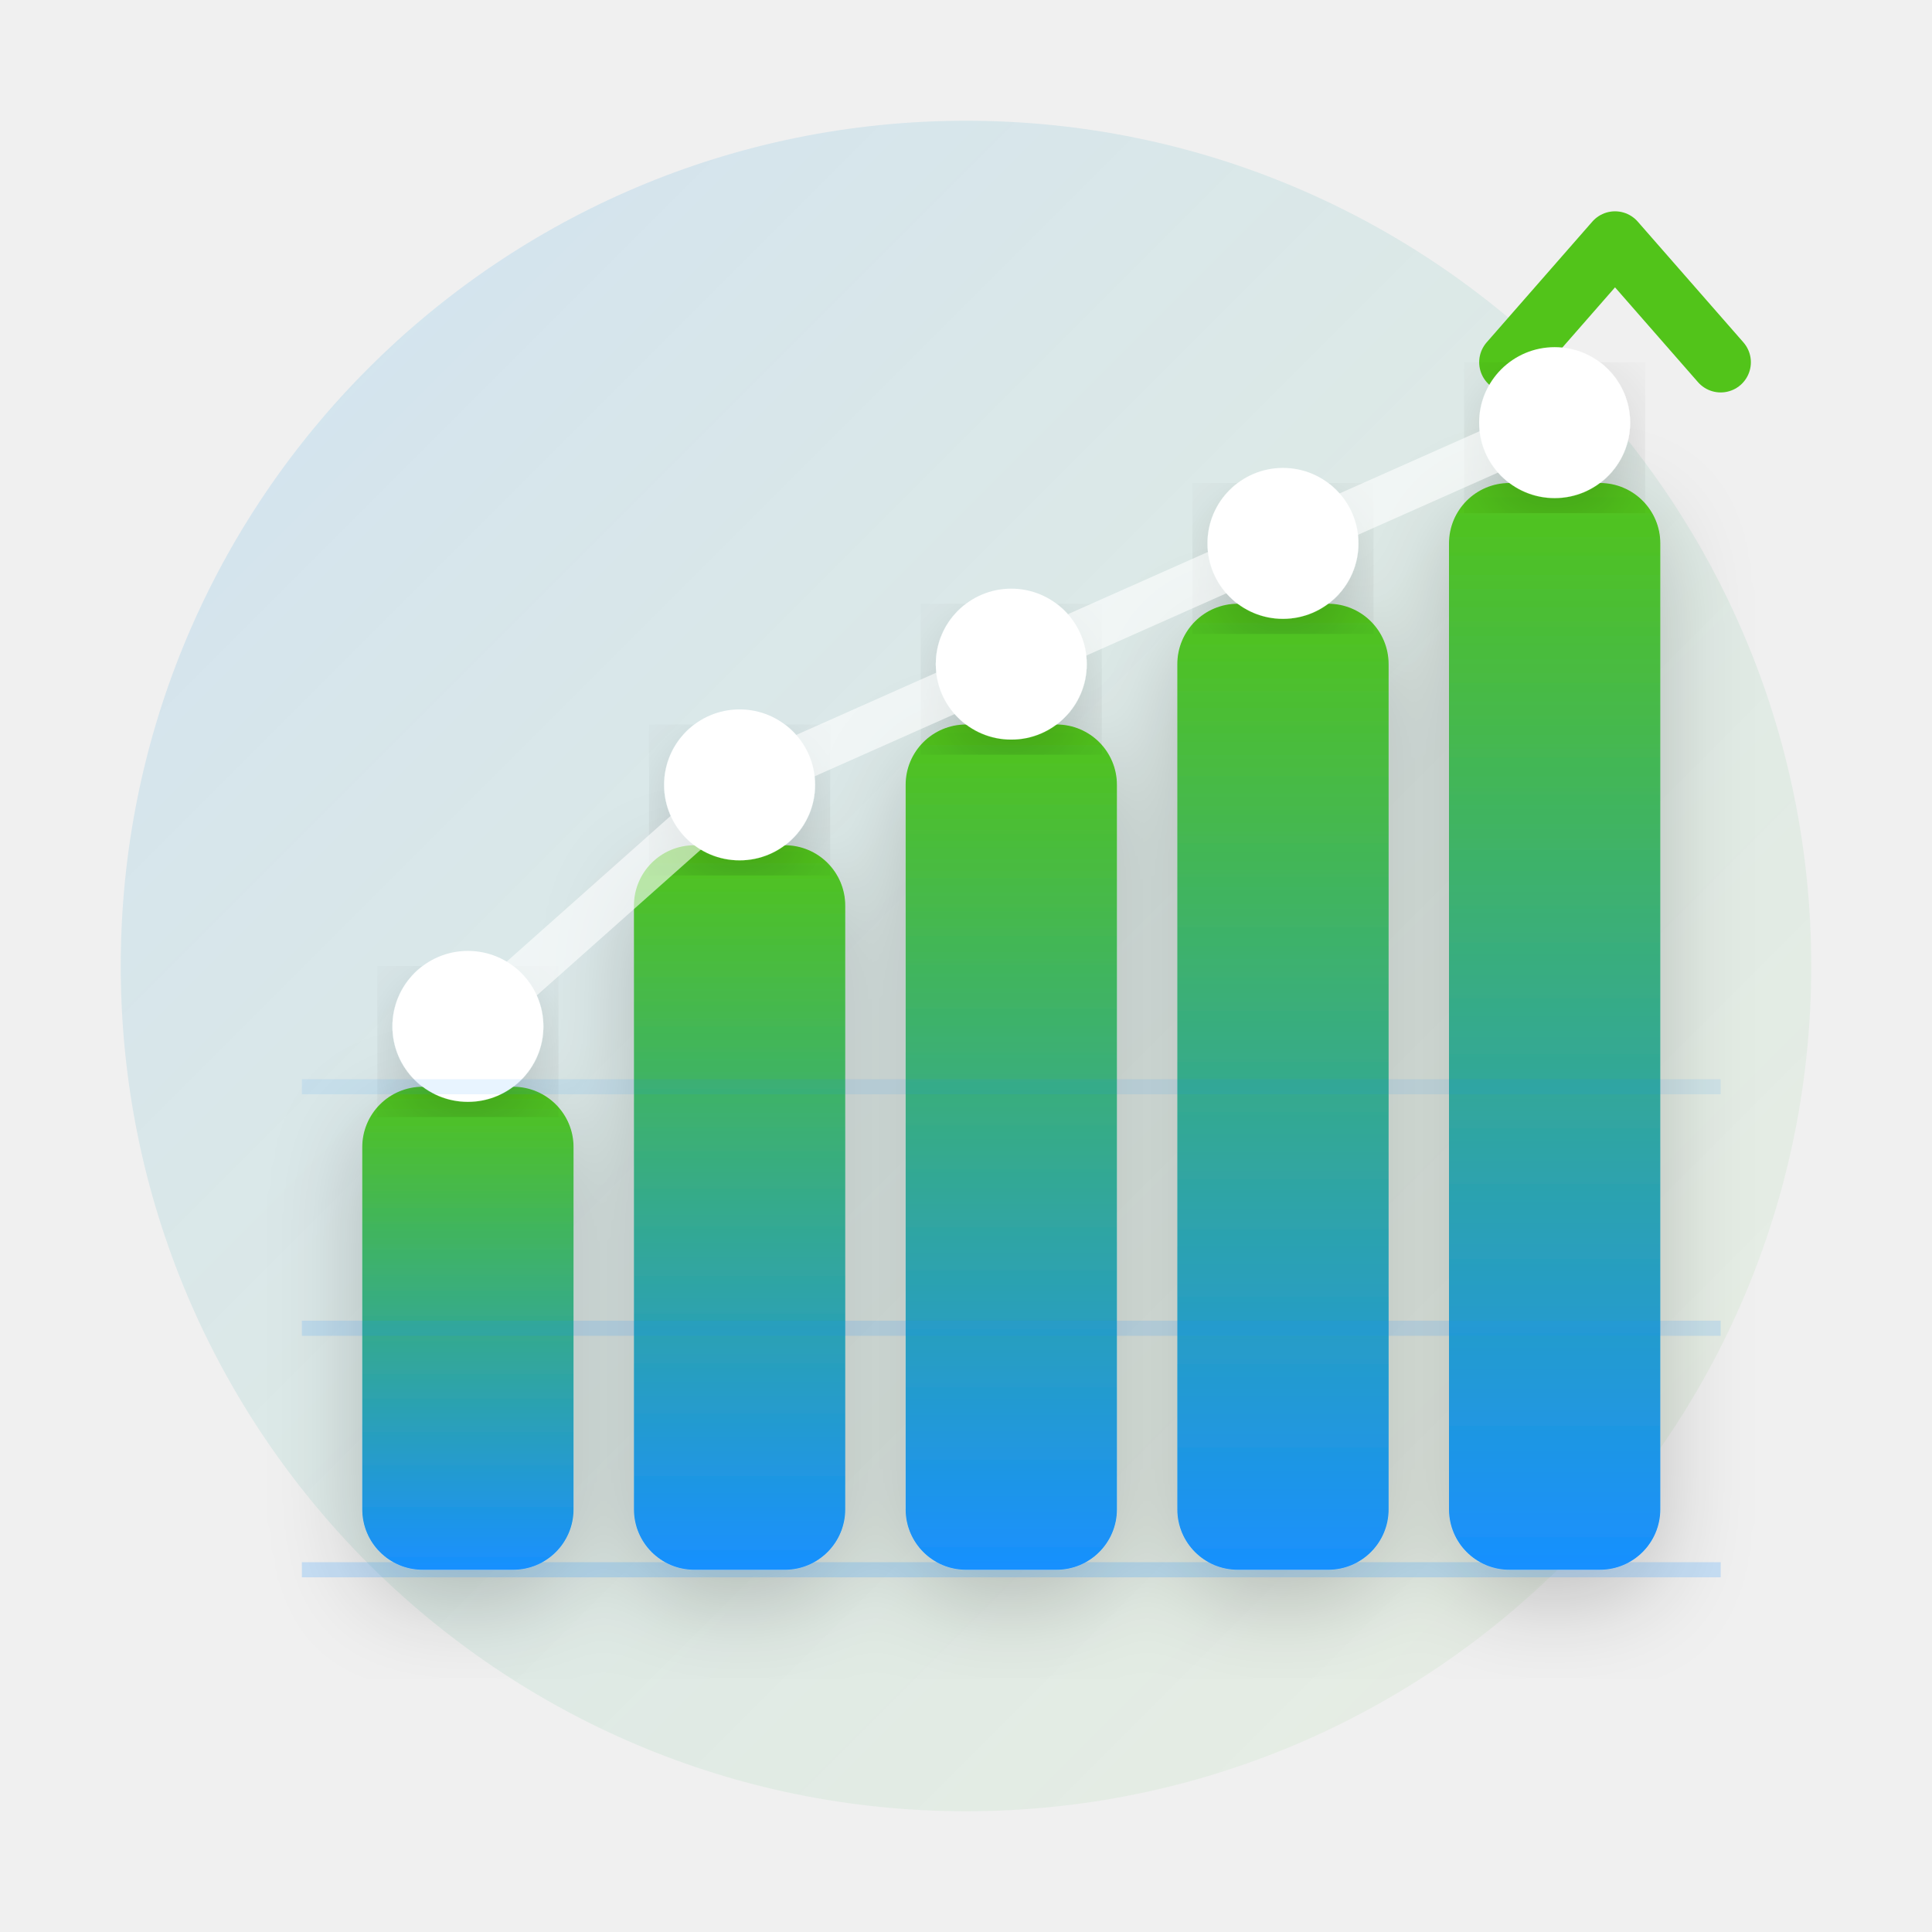
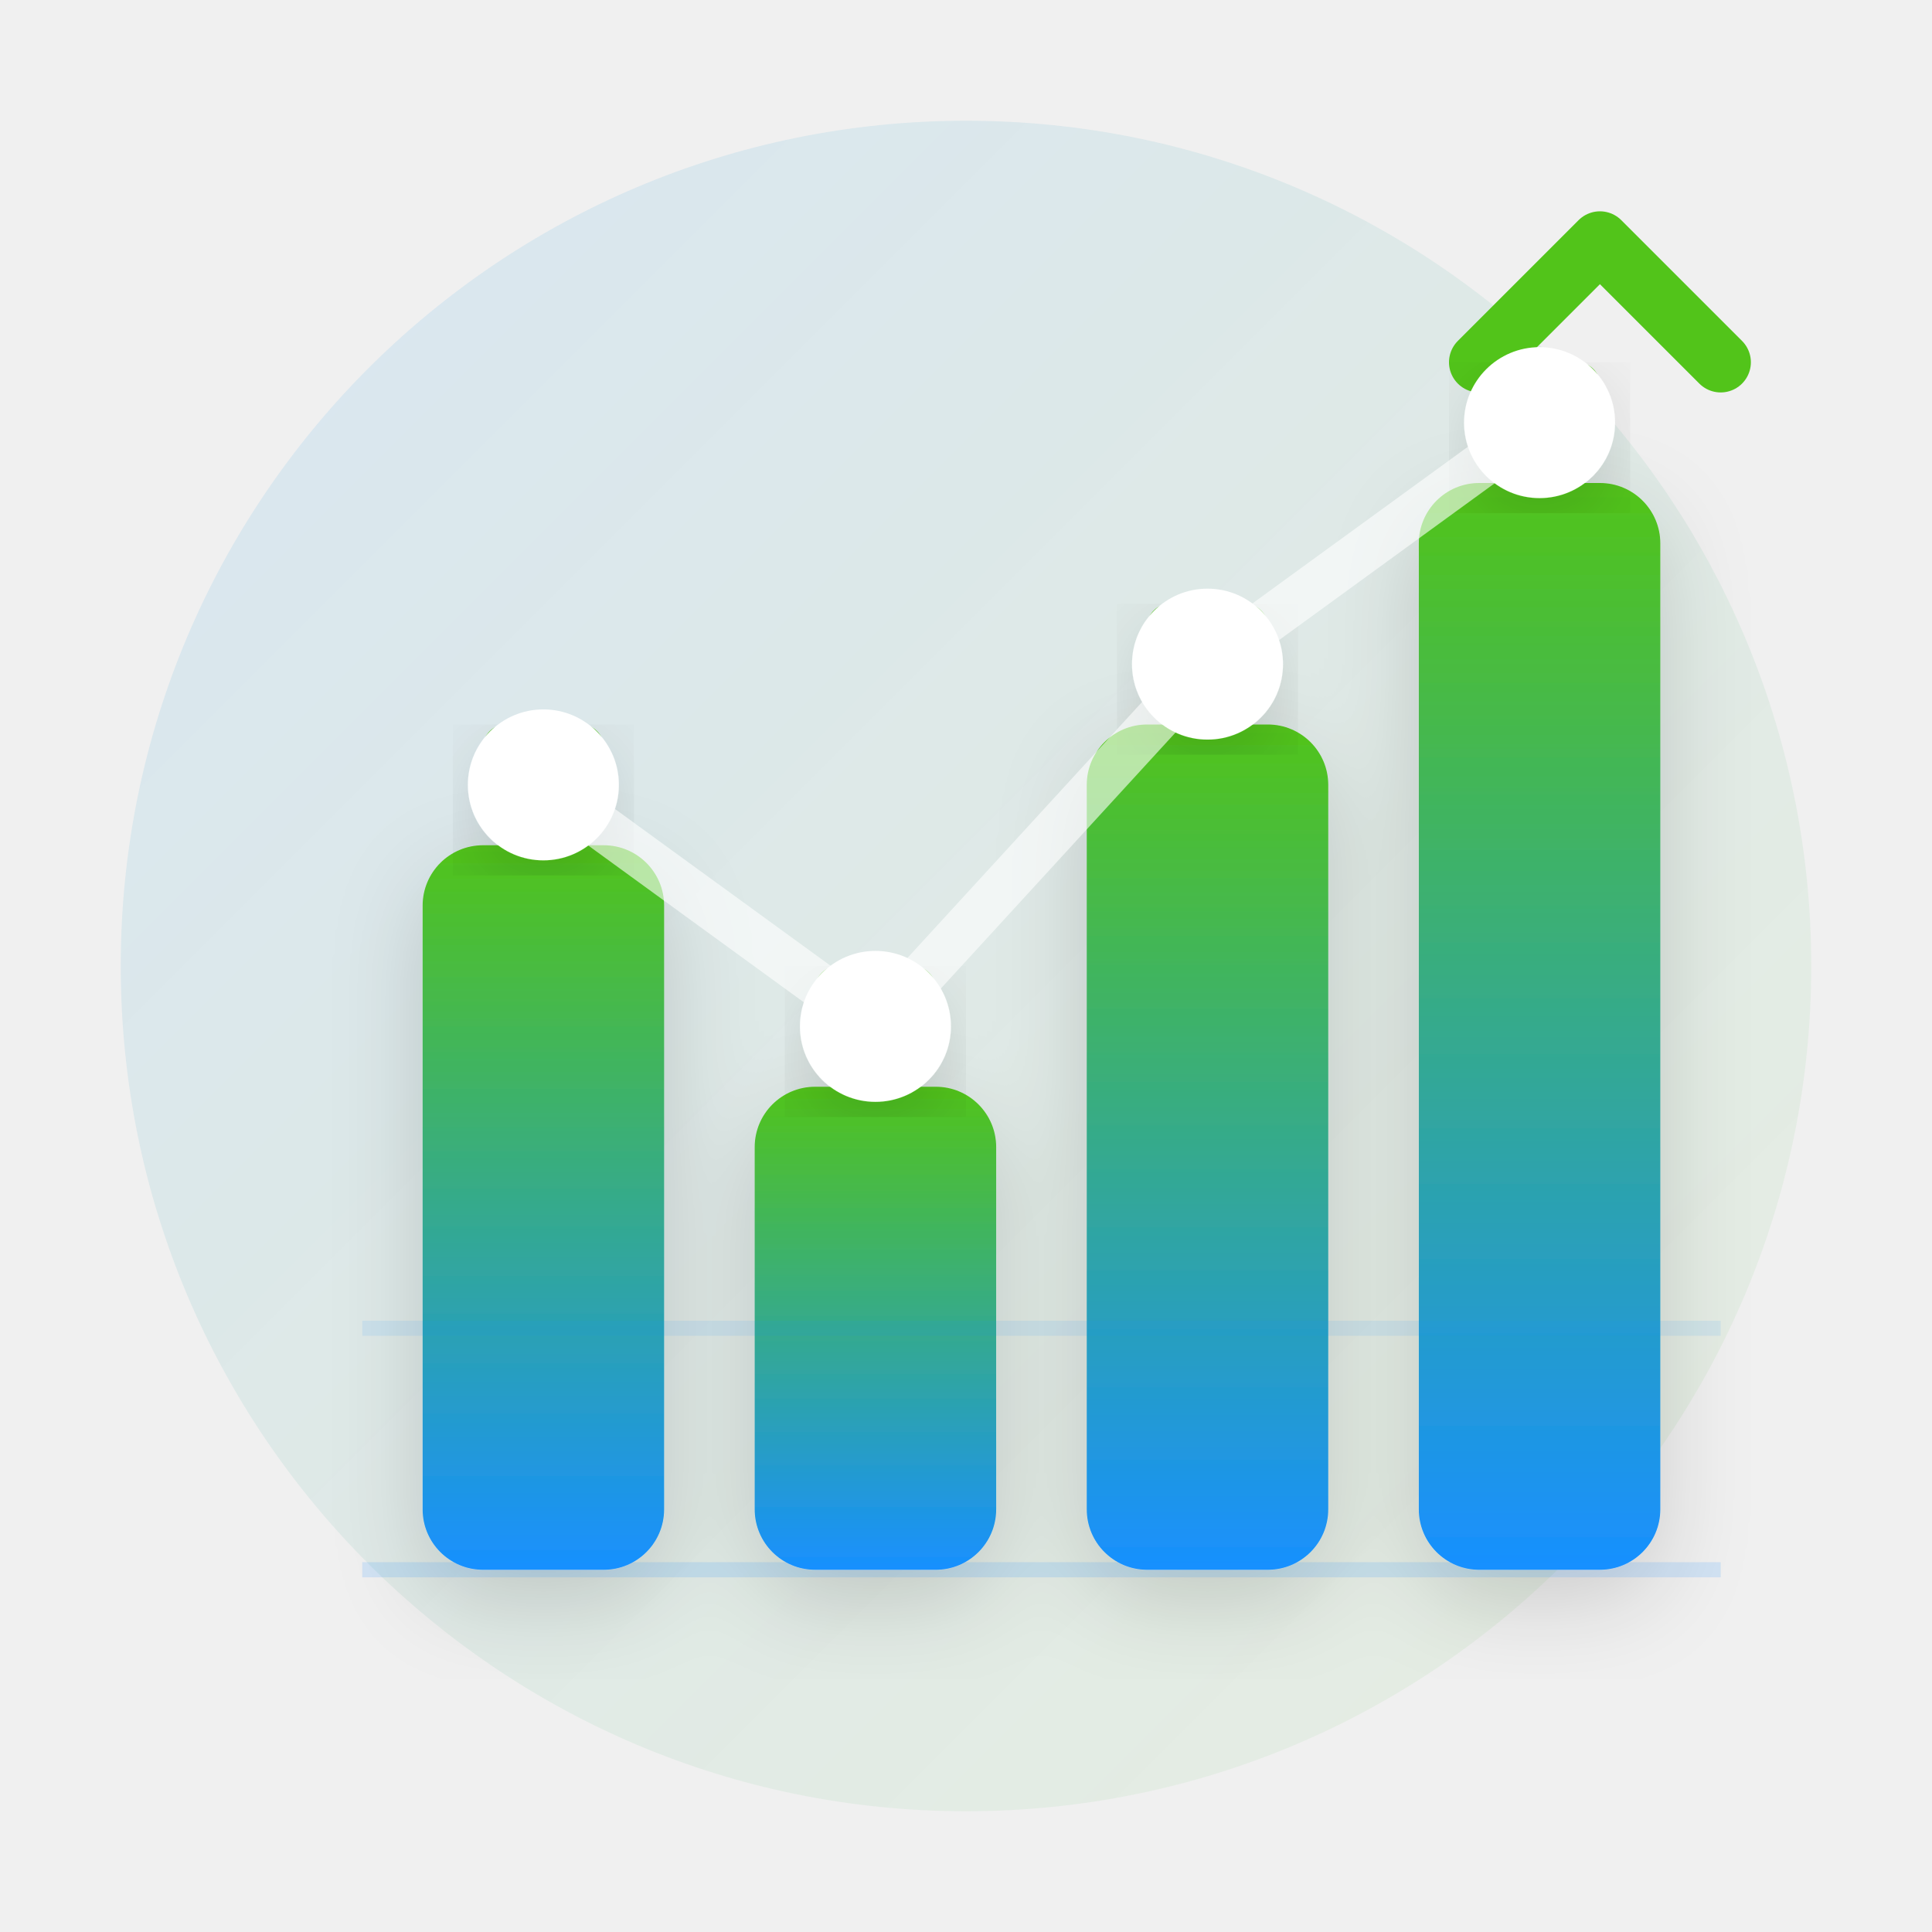
<svg xmlns="http://www.w3.org/2000/svg" width="128" height="128" viewBox="0 0 128 128" fill="none">
  <defs>
    <linearGradient id="wGrad128" x1="0%" y1="100%" x2="0%" y2="0%">
      <stop offset="0%" style="stop-color:#1890FF;stop-opacity:1" />
      <stop offset="100%" style="stop-color:#52C41A;stop-opacity:1" />
    </linearGradient>
    <linearGradient id="bgGrad128" x1="0%" y1="0%" x2="100%" y2="100%">
-       <stop offset="0%" style="stop-color:#1890FF;stop-opacity:0.15" />
-       <stop offset="100%" style="stop-color:#52C41A;stop-opacity:0.05" />
+       <stop offset="0%" style="stop-color:#1890FF;stop-opacity:0.12" />
+       <stop offset="100%" style="stop-color:#52C41A;stop-opacity:0.06" />
    </linearGradient>
    <filter id="shadow128">
-       <feDropShadow dx="0" dy="2" stdDeviation="3" flood-opacity="0.2" />
+       <feDropShadow dx="0" dy="2" stdDeviation="3" flood-opacity="0.15" />
    </filter>
  </defs>
  <circle cx="64" cy="64" r="56" fill="url(#bgGrad128)" />
  <g filter="url(#shadow128)">
-     <rect x="24" y="72" width="14" height="32" rx="4" fill="url(#wGrad128)" />
-     <rect x="42" y="56" width="14" height="48" rx="4" fill="url(#wGrad128)" />
-     <rect x="60" y="48" width="14" height="56" rx="4" fill="url(#wGrad128)" />
-     <rect x="78" y="40" width="14" height="64" rx="4" fill="url(#wGrad128)" />
-     <rect x="96" y="32" width="14" height="72" rx="4" fill="url(#wGrad128)" />
+     <rect x="28" y="56" width="16" height="48" rx="4" fill="url(#wGrad128)" />
+     <rect x="50" y="72" width="16" height="32" rx="4" fill="url(#wGrad128)" />
+     <rect x="72" y="48" width="16" height="56" rx="4" fill="url(#wGrad128)" />
+     <rect x="94" y="32" width="16" height="72" rx="4" fill="url(#wGrad128)" />
  </g>
-   <path d="M 100 24 L 107 16 L 114 24" stroke="#52C41A" stroke-width="4" fill="none" stroke-linecap="round" stroke-linejoin="round" />
-   <circle cx="31" cy="68" r="5" fill="#FFFFFF" filter="url(#shadow128)" />
-   <circle cx="49" cy="52" r="5" fill="#FFFFFF" filter="url(#shadow128)" />
-   <circle cx="67" cy="44" r="5" fill="#FFFFFF" filter="url(#shadow128)" />
-   <circle cx="85" cy="36" r="5" fill="#FFFFFF" filter="url(#shadow128)" />
-   <circle cx="103" cy="28" r="5" fill="#FFFFFF" filter="url(#shadow128)" />
-   <path d="M 31 68 L 49 52 L 67 44 L 85 36 L 103 28" stroke="#FFFFFF" stroke-width="3" fill="none" opacity="0.6" stroke-linecap="round" stroke-linejoin="round" />
-   <line x1="20" y1="104" x2="114" y2="104" stroke="#1890FF" stroke-width="1" opacity="0.2" />
-   <line x1="20" y1="88" x2="114" y2="88" stroke="#1890FF" stroke-width="1" opacity="0.15" />
-   <line x1="20" y1="72" x2="114" y2="72" stroke="#1890FF" stroke-width="1" opacity="0.1" />
+   <g opacity="0.8">
+     <rect x="32" y="48" width="8" height="5" rx="1.5" fill="#52C41A" />
+     <rect x="54" y="64" width="8" height="5" rx="1.5" fill="#52C41A" />
+     <rect x="76" y="40" width="8" height="5" rx="1.5" fill="#52C41A" />
+     <rect x="98" y="24" width="8" height="5" rx="1.5" fill="#52C41A" />
+   </g>
+   <path d="M 98 24 L 106 16 L 114 24" stroke="#52C41A" stroke-width="4" fill="none" stroke-linecap="round" stroke-linejoin="round" />
+   <circle cx="36" cy="52" r="5" fill="#FFFFFF" filter="url(#shadow128)" />
+   <circle cx="58" cy="68" r="5" fill="#FFFFFF" filter="url(#shadow128)" />
+   <circle cx="80" cy="44" r="5" fill="#FFFFFF" filter="url(#shadow128)" />
+   <circle cx="102" cy="28" r="5" fill="#FFFFFF" filter="url(#shadow128)" />
+   <path d="M 36 52 L 58 68 L 80 44 L 102 28" stroke="#FFFFFF" stroke-width="3" fill="none" opacity="0.6" stroke-linecap="round" stroke-linejoin="round" />
+   <line x1="24" y1="104" x2="114" y2="104" stroke="#1890FF" stroke-width="1" opacity="0.15" />
+   <line x1="24" y1="88" x2="114" y2="88" stroke="#1890FF" stroke-width="1" opacity="0.1" />
</svg>
